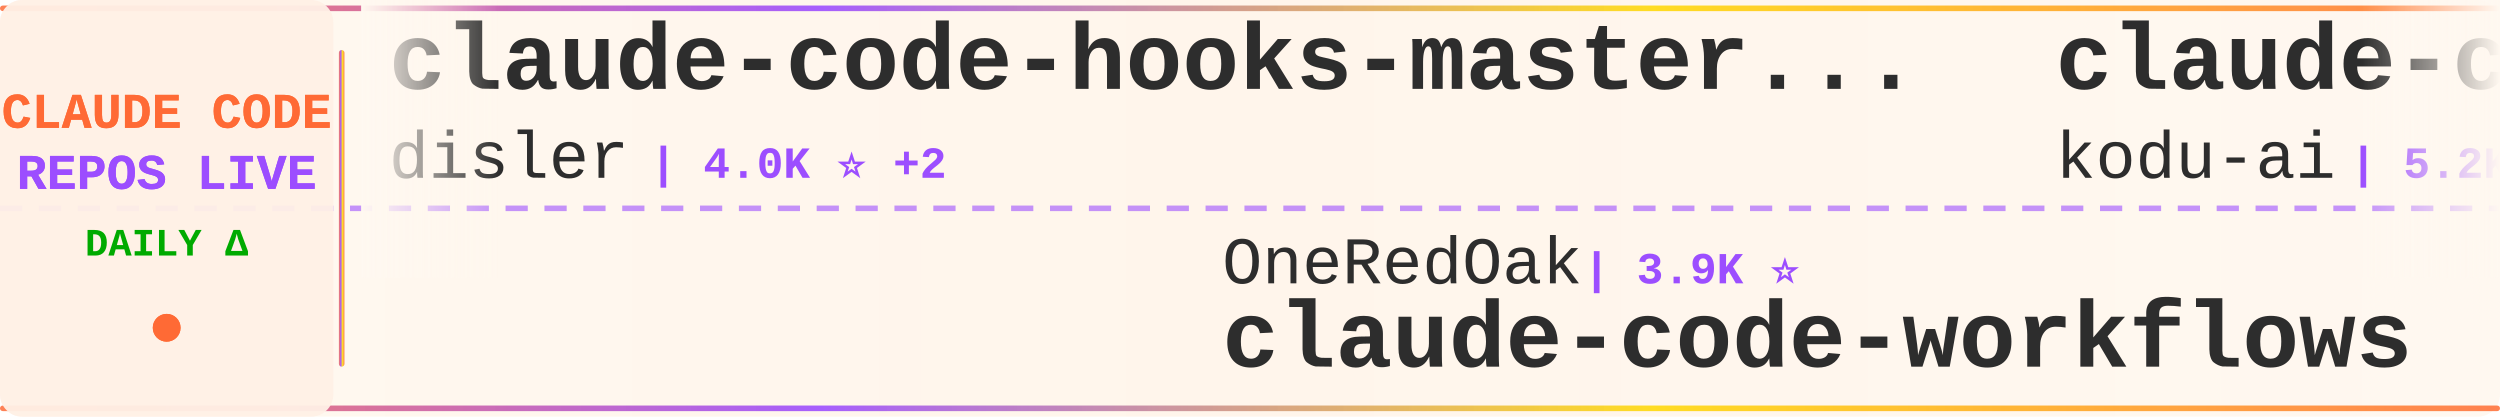
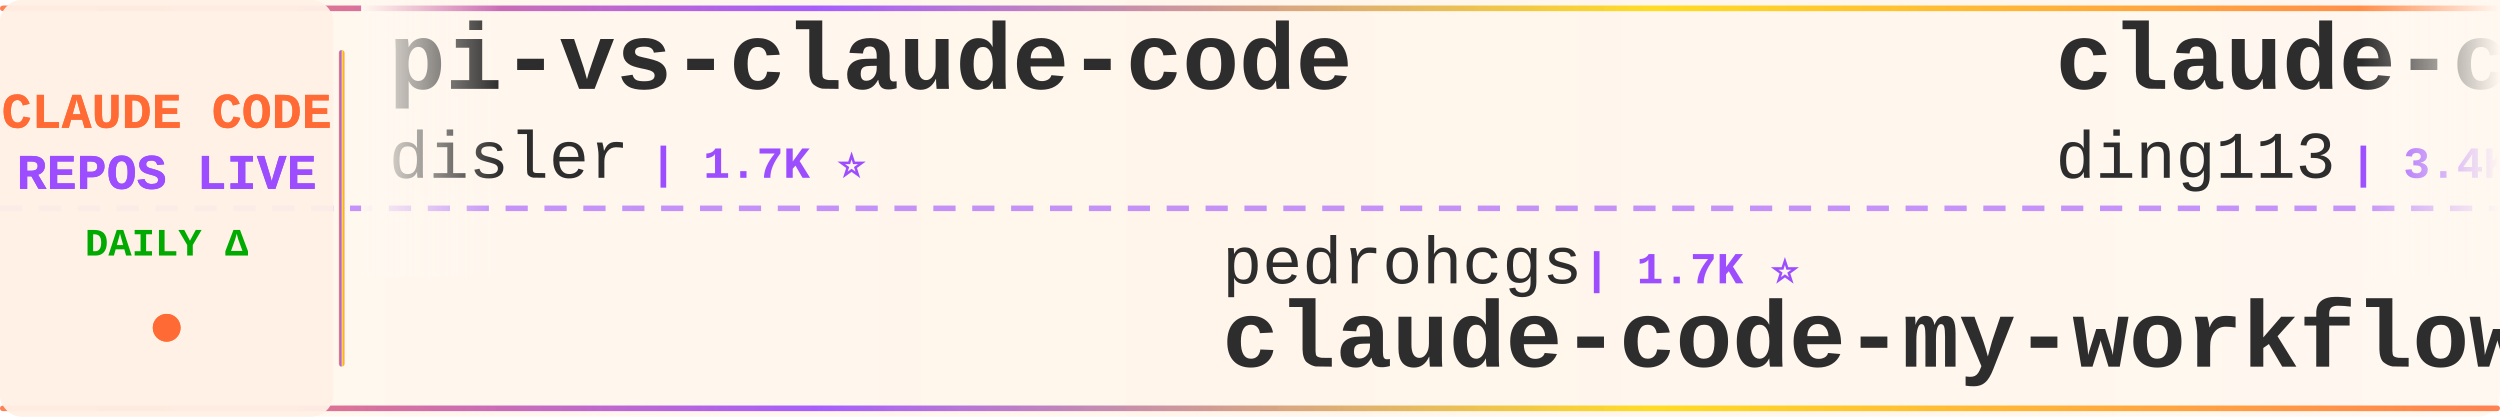
<svg xmlns="http://www.w3.org/2000/svg" width="900" height="150">
  <defs>
    <linearGradient id="tickerBg" x1="0%" y1="0%" x2="100%" y2="0%">
      <stop offset="0%" style="stop-color:#fff8f0;stop-opacity:0.98" />
      <stop offset="50%" style="stop-color:#fff5eb;stop-opacity:1" />
      <stop offset="100%" style="stop-color:#fff8f0;stop-opacity:0.98" />
    </linearGradient>
    <linearGradient id="borderGrad" x1="0%" y1="0%" x2="100%" y2="0%">
      <stop offset="0%" style="stop-color:#FF6B35;stop-opacity:0.85">
        <animate attributeName="stop-opacity" values="0.85;1;0.85" dur="2s" repeatCount="indefinite" />
      </stop>
      <stop offset="33%" style="stop-color:#9C4EFF;stop-opacity:0.9">
        <animate attributeName="stop-opacity" values="0.9;1;0.9" dur="2.2s" repeatCount="indefinite" />
      </stop>
      <stop offset="66%" style="stop-color:#FFD700;stop-opacity:0.85">
        <animate attributeName="stop-opacity" values="0.85;1;0.85" dur="1.8s" repeatCount="indefinite" />
      </stop>
      <stop offset="100%" style="stop-color:#FF6B35;stop-opacity:0.85">
        <animate attributeName="stop-opacity" values="0.85;1;0.85" dur="2s" repeatCount="indefinite" />
      </stop>
    </linearGradient>
    <filter id="textGlow">
      <feGaussianBlur stdDeviation="0.15" result="coloredBlur" />
      <feMerge>
        <feMergeNode in="coloredBlur" />
        <feMergeNode in="SourceGraphic" />
      </feMerge>
    </filter>
    <filter id="metricGlow">
      <feGaussianBlur stdDeviation="0.2" result="coloredBlur" />
      <feMerge>
        <feMergeNode in="coloredBlur" />
        <feMergeNode in="SourceGraphic" />
      </feMerge>
    </filter>
    <linearGradient id="leftFade" x1="0%" y1="0%" x2="100%" y2="0%">
      <stop offset="0%" style="stop-color:#fff8f0;stop-opacity:1" />
      <stop offset="100%" style="stop-color:#fff8f0;stop-opacity:0" />
    </linearGradient>
    <linearGradient id="rightFade" x1="0%" y1="0%" x2="100%" y2="0%">
      <stop offset="0%" style="stop-color:#fff8f0;stop-opacity:0" />
      <stop offset="100%" style="stop-color:#fff8f0;stop-opacity:1" />
    </linearGradient>
  </defs>
  <rect width="900" height="150" fill="url(#tickerBg)" rx="8" />
  <rect x="0" y="2" width="900" height="2" fill="url(#borderGrad)" rx="1" />
  <rect x="0" y="146" width="900" height="2" fill="url(#borderGrad)" rx="1" />
  <line x1="0" y1="75" x2="900" y2="75" stroke="#9C4EFF" stroke-width="2" stroke-dasharray="8 6" opacity="0.6" />
  <rect x="0" y="0" width="120" height="150" fill="#fff0e6" opacity="0.95" rx="8" />
  <text x="60" y="46" font-family="'Courier New', monospace" font-size="18" font-weight="bold" fill="#FF6B35" text-anchor="middle" filter="url(#textGlow)">
    CLAUDE CODE
  </text>
  <text x="60" y="68" font-family="'Courier New', monospace" font-size="18" font-weight="bold" fill="#9C4EFF" text-anchor="middle" filter="url(#textGlow)">
    REPOS LIVE
  </text>
  <text x="60" y="92" font-family="'Courier New', monospace" font-size="14" font-weight="bold" fill="#00aa00" text-anchor="middle">
    DAILY Δ
  </text>
  <circle cx="60" cy="118" r="5" fill="#FF6B35" filter="url(#metricGlow)">
    <animate attributeName="r" values="4;6;4" dur="1.5s" repeatCount="indefinite" />
    <animate attributeName="opacity" values="0.6;1;0.6" dur="1.5s" repeatCount="indefinite" />
  </circle>
  <rect x="122" y="18" width="2" height="114" fill="url(#borderGrad)" rx="1" />
  <clipPath id="tickerClip">
    <rect x="130" y="0" width="770" height="150" />
  </clipPath>
  <g clip-path="url(#tickerClip)">
    <g id="tickerItems">
      <animateTransform attributeName="transform" attributeType="XML" type="translate" from="0 0" to="-3000 0" dur="54s" repeatCount="indefinite" />
      <g transform="translate(0, 0)">
-         <text x="140" y="32" font-family="'Courier New', monospace" font-size="34" font-weight="bold" fill="#2d2d2d">claude-code-hooks-master...</text>
+         <text x="140" y="32" font-family="'Courier New', monospace" font-size="34" font-weight="bold" fill="#2d2d2d">pi-vs-claude-code</text>
        <text x="140" y="64" font-family="'Courier New', monospace" font-size="24" font-weight="normal" fill="#2d2d2d" opacity="1.0">disler</text>
-         <text x="234" y="64" font-family="'Courier New', monospace" font-size="16" font-weight="bold" fill="#9C4EFF"> | 4.0K ⭐ +2</text>
+         <text x="234" y="64" font-family="'Courier New', monospace" font-size="16" font-weight="bold" fill="#9C4EFF"> | 1.7K ⭐</text>
      </g>
      <g transform="translate(300, 0)">
-         <text x="140" y="102" font-family="'Courier New', monospace" font-size="24" font-weight="normal" fill="#2d2d2d" opacity="1.0">OneRedOak</text>
-         <text x="270" y="102" font-family="'Courier New', monospace" font-size="16" font-weight="bold" fill="#9C4EFF"> | 3.9K ⭐</text>
-         <text x="140" y="132" font-family="'Courier New', monospace" font-size="34" font-weight="bold" fill="#2d2d2d">claude-code-workflows</text>
+         <text x="140" y="102" font-family="'Courier New', monospace" font-size="24" font-weight="normal" fill="#2d2d2d" opacity="1.0">pedrohcgs</text>
+         <text x="270" y="102" font-family="'Courier New', monospace" font-size="16" font-weight="bold" fill="#9C4EFF"> | 1.7K ⭐</text>
+         <text x="140" y="132" font-family="'Courier New', monospace" font-size="34" font-weight="bold" fill="#2d2d2d">claude-code-my-workflow</text>
      </g>
      <g transform="translate(600, 0)">
-         <text x="140" y="32" font-family="'Courier New', monospace" font-size="34" font-weight="bold" fill="#2d2d2d">claude-coder</text>
-         <text x="140" y="64" font-family="'Courier New', monospace" font-size="24" font-weight="normal" fill="#2d2d2d" opacity="1.0">kodu-ai</text>
-         <text x="246" y="64" font-family="'Courier New', monospace" font-size="16" font-weight="bold" fill="#9C4EFF"> | 5.2K ⭐</text>
+         <text x="140" y="32" font-family="'Courier New', monospace" font-size="34" font-weight="bold" fill="#2d2d2d">claude-code-hub</text>
+         <text x="140" y="64" font-family="'Courier New', monospace" font-size="24" font-weight="normal" fill="#2d2d2d" opacity="1.0">ding113</text>
+         <text x="246" y="64" font-family="'Courier New', monospace" font-size="16" font-weight="bold" fill="#9C4EFF"> | 3.4K ⭐</text>
      </g>
      <g transform="translate(900, 0)">
-         <text x="140" y="102" font-family="'Courier New', monospace" font-size="24" font-weight="normal" fill="#2d2d2d" opacity="1.0">musistudio</text>
-         <text x="282" y="102" font-family="'Courier New', monospace" font-size="16" font-weight="bold" fill="#9C4EFF"> | 37.8K ⭐</text>
-         <text x="140" y="132" font-family="'Courier New', monospace" font-size="34" font-weight="bold" fill="#2d2d2d">claude-code-router</text>
+         <text x="140" y="102" font-family="'Courier New', monospace" font-size="24" font-weight="normal" fill="#2d2d2d" opacity="1.0">Windy3f3f3f3f</text>
+         <text x="318" y="102" font-family="'Courier New', monospace" font-size="16" font-weight="bold" fill="#9C4EFF"> | 3.8K ⭐ +1</text>
+         <text x="140" y="132" font-family="'Courier New', monospace" font-size="34" font-weight="bold" fill="#2d2d2d">how-claude-code-works</text>
      </g>
      <g transform="translate(1200, 0)">
-         <text x="140" y="32" font-family="'Courier New', monospace" font-size="34" font-weight="bold" fill="#2d2d2d">arcads-claude-code</text>
-         <text x="140" y="64" font-family="'Courier New', monospace" font-size="24" font-weight="normal" fill="#2d2d2d" opacity="1.0">krusemediallc</text>
-         <text x="318" y="64" font-family="'Courier New', monospace" font-size="16" font-weight="bold" fill="#9C4EFF"> | 1.6K ⭐</text>
+         <text x="140" y="32" font-family="'Courier New', monospace" font-size="34" font-weight="bold" fill="#2d2d2d">claude-code-sourcemap</text>
+         <text x="140" y="64" font-family="'Courier New', monospace" font-size="24" font-weight="normal" fill="#2d2d2d" opacity="1.0">ChinaSiro</text>
+         <text x="270" y="64" font-family="'Courier New', monospace" font-size="16" font-weight="bold" fill="#9C4EFF"> | 9.7K ⭐</text>
      </g>
      <g transform="translate(1500, 0)">
-         <text x="140" y="102" font-family="'Courier New', monospace" font-size="24" font-weight="normal" fill="#2d2d2d" opacity="1.0">alejandrobalderas</text>
-         <text x="366" y="102" font-family="'Courier New', monospace" font-size="16" font-weight="bold" fill="#9C4EFF"> | 3.0K ⭐</text>
-         <text x="140" y="132" font-family="'Courier New', monospace" font-size="34" font-weight="bold" fill="#2d2d2d">claude-code-from-source</text>
+         <text x="140" y="102" font-family="'Courier New', monospace" font-size="24" font-weight="normal" fill="#2d2d2d" opacity="1.0">techjarves</text>
+         <text x="282" y="102" font-family="'Courier New', monospace" font-size="16" font-weight="bold" fill="#9C4EFF"> | 1.6K ⭐</text>
+         <text x="140" y="132" font-family="'Courier New', monospace" font-size="34" font-weight="bold" fill="#2d2d2d">ClaudeCode-Portable</text>
      </g>
      <g transform="translate(1800, 0)">
-         <text x="140" y="32" font-family="'Courier New', monospace" font-size="34" font-weight="bold" fill="#2d2d2d">Claude-Code</text>
-         <text x="140" y="64" font-family="'Courier New', monospace" font-size="24" font-weight="normal" fill="#2d2d2d" opacity="1.0">KPR111</text>
-         <text x="234" y="64" font-family="'Courier New', monospace" font-size="16" font-weight="bold" fill="#9C4EFF"> | 18 ⭐</text>
+         <text x="140" y="32" font-family="'Courier New', monospace" font-size="34" font-weight="bold" fill="#2d2d2d">awesome-claude-code-tool...</text>
+         <text x="140" y="64" font-family="'Courier New', monospace" font-size="24" font-weight="normal" fill="#2d2d2d" opacity="1.0">rohitg00</text>
+         <text x="258" y="64" font-family="'Courier New', monospace" font-size="16" font-weight="bold" fill="#9C4EFF"> | 2.8K ⭐ +3</text>
      </g>
      <g transform="translate(2100, 0)">
-         <text x="140" y="102" font-family="'Courier New', monospace" font-size="24" font-weight="normal" fill="#2d2d2d" opacity="1.0">andrew-kramer-inno</text>
-         <text x="378" y="102" font-family="'Courier New', monospace" font-size="16" font-weight="bold" fill="#9C4EFF"> | 594 ⭐</text>
-         <text x="140" y="132" font-family="'Courier New', monospace" font-size="34" font-weight="bold" fill="#2d2d2d">claude-code-source-build</text>
+         <text x="140" y="102" font-family="'Courier New', monospace" font-size="24" font-weight="normal" fill="#2d2d2d" opacity="1.0">SeemSeam</text>
+         <text x="258" y="102" font-family="'Courier New', monospace" font-size="16" font-weight="bold" fill="#9C4EFF"> | 3.6K ⭐</text>
+         <text x="140" y="132" font-family="'Courier New', monospace" font-size="34" font-weight="bold" fill="#2d2d2d">claude_codex_bridge</text>
      </g>
      <g transform="translate(2400, 0)">
-         <text x="140" y="32" font-family="'Courier New', monospace" font-size="34" font-weight="bold" fill="#2d2d2d">awesome-claude-code</text>
-         <text x="140" y="64" font-family="'Courier New', monospace" font-size="24" font-weight="normal" fill="#2d2d2d" opacity="1.0">jqueryscript</text>
-         <text x="306" y="64" font-family="'Courier New', monospace" font-size="16" font-weight="bold" fill="#9C4EFF"> | 537 ⭐ +1</text>
+         <text x="140" y="32" font-family="'Courier New', monospace" font-size="34" font-weight="bold" fill="#2d2d2d">ECC</text>
+         <text x="140" y="64" font-family="'Courier New', monospace" font-size="24" font-weight="normal" fill="#2d2d2d" opacity="1.0">affaan-m</text>
+         <text x="258" y="64" font-family="'Courier New', monospace" font-size="16" font-weight="bold" fill="#9C4EFF"> | 288.9K ⭐ +97</text>
      </g>
      <g transform="translate(2700, 0)">
-         <text x="140" y="102" font-family="'Courier New', monospace" font-size="24" font-weight="normal" fill="#2d2d2d" opacity="1.0">liuup</text>
-         <text x="222" y="102" font-family="'Courier New', monospace" font-size="16" font-weight="bold" fill="#9C4EFF"> | 4.0K ⭐</text>
-         <text x="140" y="132" font-family="'Courier New', monospace" font-size="34" font-weight="bold" fill="#2d2d2d">claude-code-analysis</text>
+         <text x="140" y="102" font-family="'Courier New', monospace" font-size="24" font-weight="normal" fill="#2d2d2d" opacity="1.0">overwirehq</text>
+         <text x="282" y="102" font-family="'Courier New', monospace" font-size="16" font-weight="bold" fill="#9C4EFF"> | 2.8K ⭐</text>
+         <text x="140" y="132" font-family="'Courier New', monospace" font-size="34" font-weight="bold" fill="#2d2d2d">claude-code-telegram</text>
      </g>
      <g transform="translate(3000, 0)">
-         <text x="140" y="32" font-family="'Courier New', monospace" font-size="34" font-weight="bold" fill="#2d2d2d">claude-code-hooks-master...</text>
+         <text x="140" y="32" font-family="'Courier New', monospace" font-size="34" font-weight="bold" fill="#2d2d2d">pi-vs-claude-code</text>
        <text x="140" y="64" font-family="'Courier New', monospace" font-size="24" font-weight="normal" fill="#2d2d2d" opacity="1.0">disler</text>
-         <text x="234" y="64" font-family="'Courier New', monospace" font-size="16" font-weight="bold" fill="#9C4EFF"> | 4.0K ⭐ +2</text>
+         <text x="234" y="64" font-family="'Courier New', monospace" font-size="16" font-weight="bold" fill="#9C4EFF"> | 1.7K ⭐</text>
      </g>
      <g transform="translate(3300, 0)">
-         <text x="140" y="102" font-family="'Courier New', monospace" font-size="24" font-weight="normal" fill="#2d2d2d" opacity="1.0">OneRedOak</text>
-         <text x="270" y="102" font-family="'Courier New', monospace" font-size="16" font-weight="bold" fill="#9C4EFF"> | 3.9K ⭐</text>
-         <text x="140" y="132" font-family="'Courier New', monospace" font-size="34" font-weight="bold" fill="#2d2d2d">claude-code-workflows</text>
+         <text x="140" y="102" font-family="'Courier New', monospace" font-size="24" font-weight="normal" fill="#2d2d2d" opacity="1.0">pedrohcgs</text>
+         <text x="270" y="102" font-family="'Courier New', monospace" font-size="16" font-weight="bold" fill="#9C4EFF"> | 1.7K ⭐</text>
+         <text x="140" y="132" font-family="'Courier New', monospace" font-size="34" font-weight="bold" fill="#2d2d2d">claude-code-my-workflow</text>
      </g>
      <g transform="translate(3600, 0)">
-         <text x="140" y="32" font-family="'Courier New', monospace" font-size="34" font-weight="bold" fill="#2d2d2d">claude-coder</text>
-         <text x="140" y="64" font-family="'Courier New', monospace" font-size="24" font-weight="normal" fill="#2d2d2d" opacity="1.0">kodu-ai</text>
-         <text x="246" y="64" font-family="'Courier New', monospace" font-size="16" font-weight="bold" fill="#9C4EFF"> | 5.2K ⭐</text>
+         <text x="140" y="32" font-family="'Courier New', monospace" font-size="34" font-weight="bold" fill="#2d2d2d">claude-code-hub</text>
+         <text x="140" y="64" font-family="'Courier New', monospace" font-size="24" font-weight="normal" fill="#2d2d2d" opacity="1.0">ding113</text>
+         <text x="246" y="64" font-family="'Courier New', monospace" font-size="16" font-weight="bold" fill="#9C4EFF"> | 3.4K ⭐</text>
      </g>
      <g transform="translate(3900, 0)">
-         <text x="140" y="102" font-family="'Courier New', monospace" font-size="24" font-weight="normal" fill="#2d2d2d" opacity="1.0">musistudio</text>
-         <text x="282" y="102" font-family="'Courier New', monospace" font-size="16" font-weight="bold" fill="#9C4EFF"> | 37.8K ⭐</text>
-         <text x="140" y="132" font-family="'Courier New', monospace" font-size="34" font-weight="bold" fill="#2d2d2d">claude-code-router</text>
+         <text x="140" y="102" font-family="'Courier New', monospace" font-size="24" font-weight="normal" fill="#2d2d2d" opacity="1.0">Windy3f3f3f3f</text>
+         <text x="318" y="102" font-family="'Courier New', monospace" font-size="16" font-weight="bold" fill="#9C4EFF"> | 3.8K ⭐ +1</text>
+         <text x="140" y="132" font-family="'Courier New', monospace" font-size="34" font-weight="bold" fill="#2d2d2d">how-claude-code-works</text>
      </g>
    </g>
  </g>
  <rect x="130" y="0" width="50" height="100" fill="url(#leftFade)" />
  <rect x="850" y="0" width="50" height="100" fill="url(#rightFade)" />
</svg>
